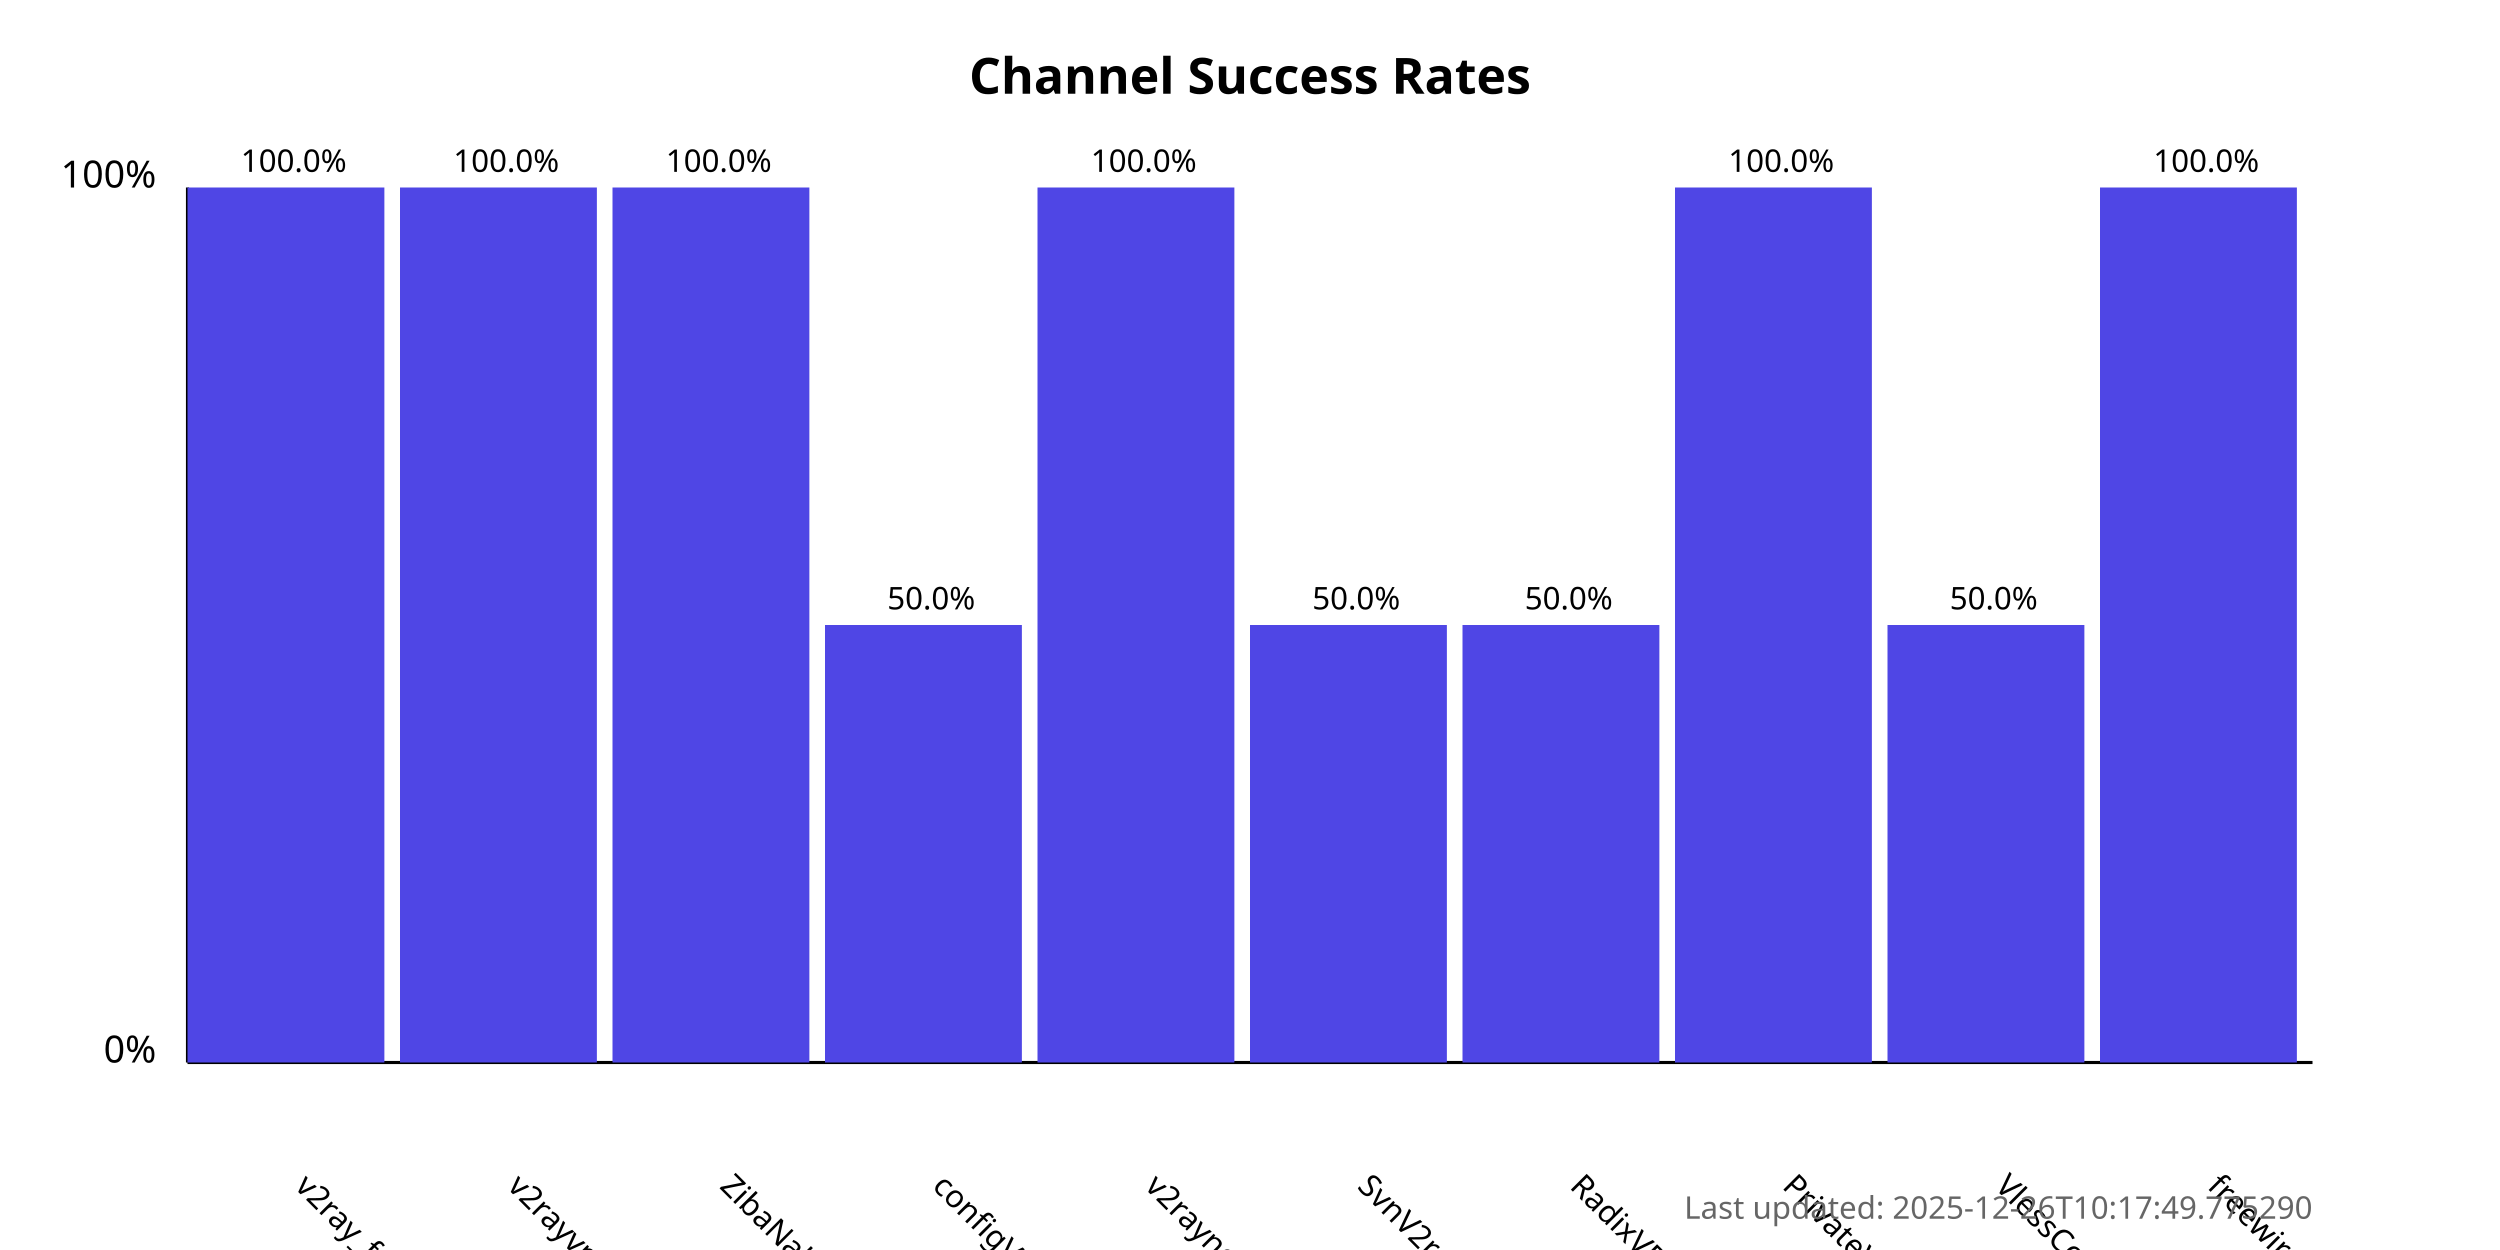
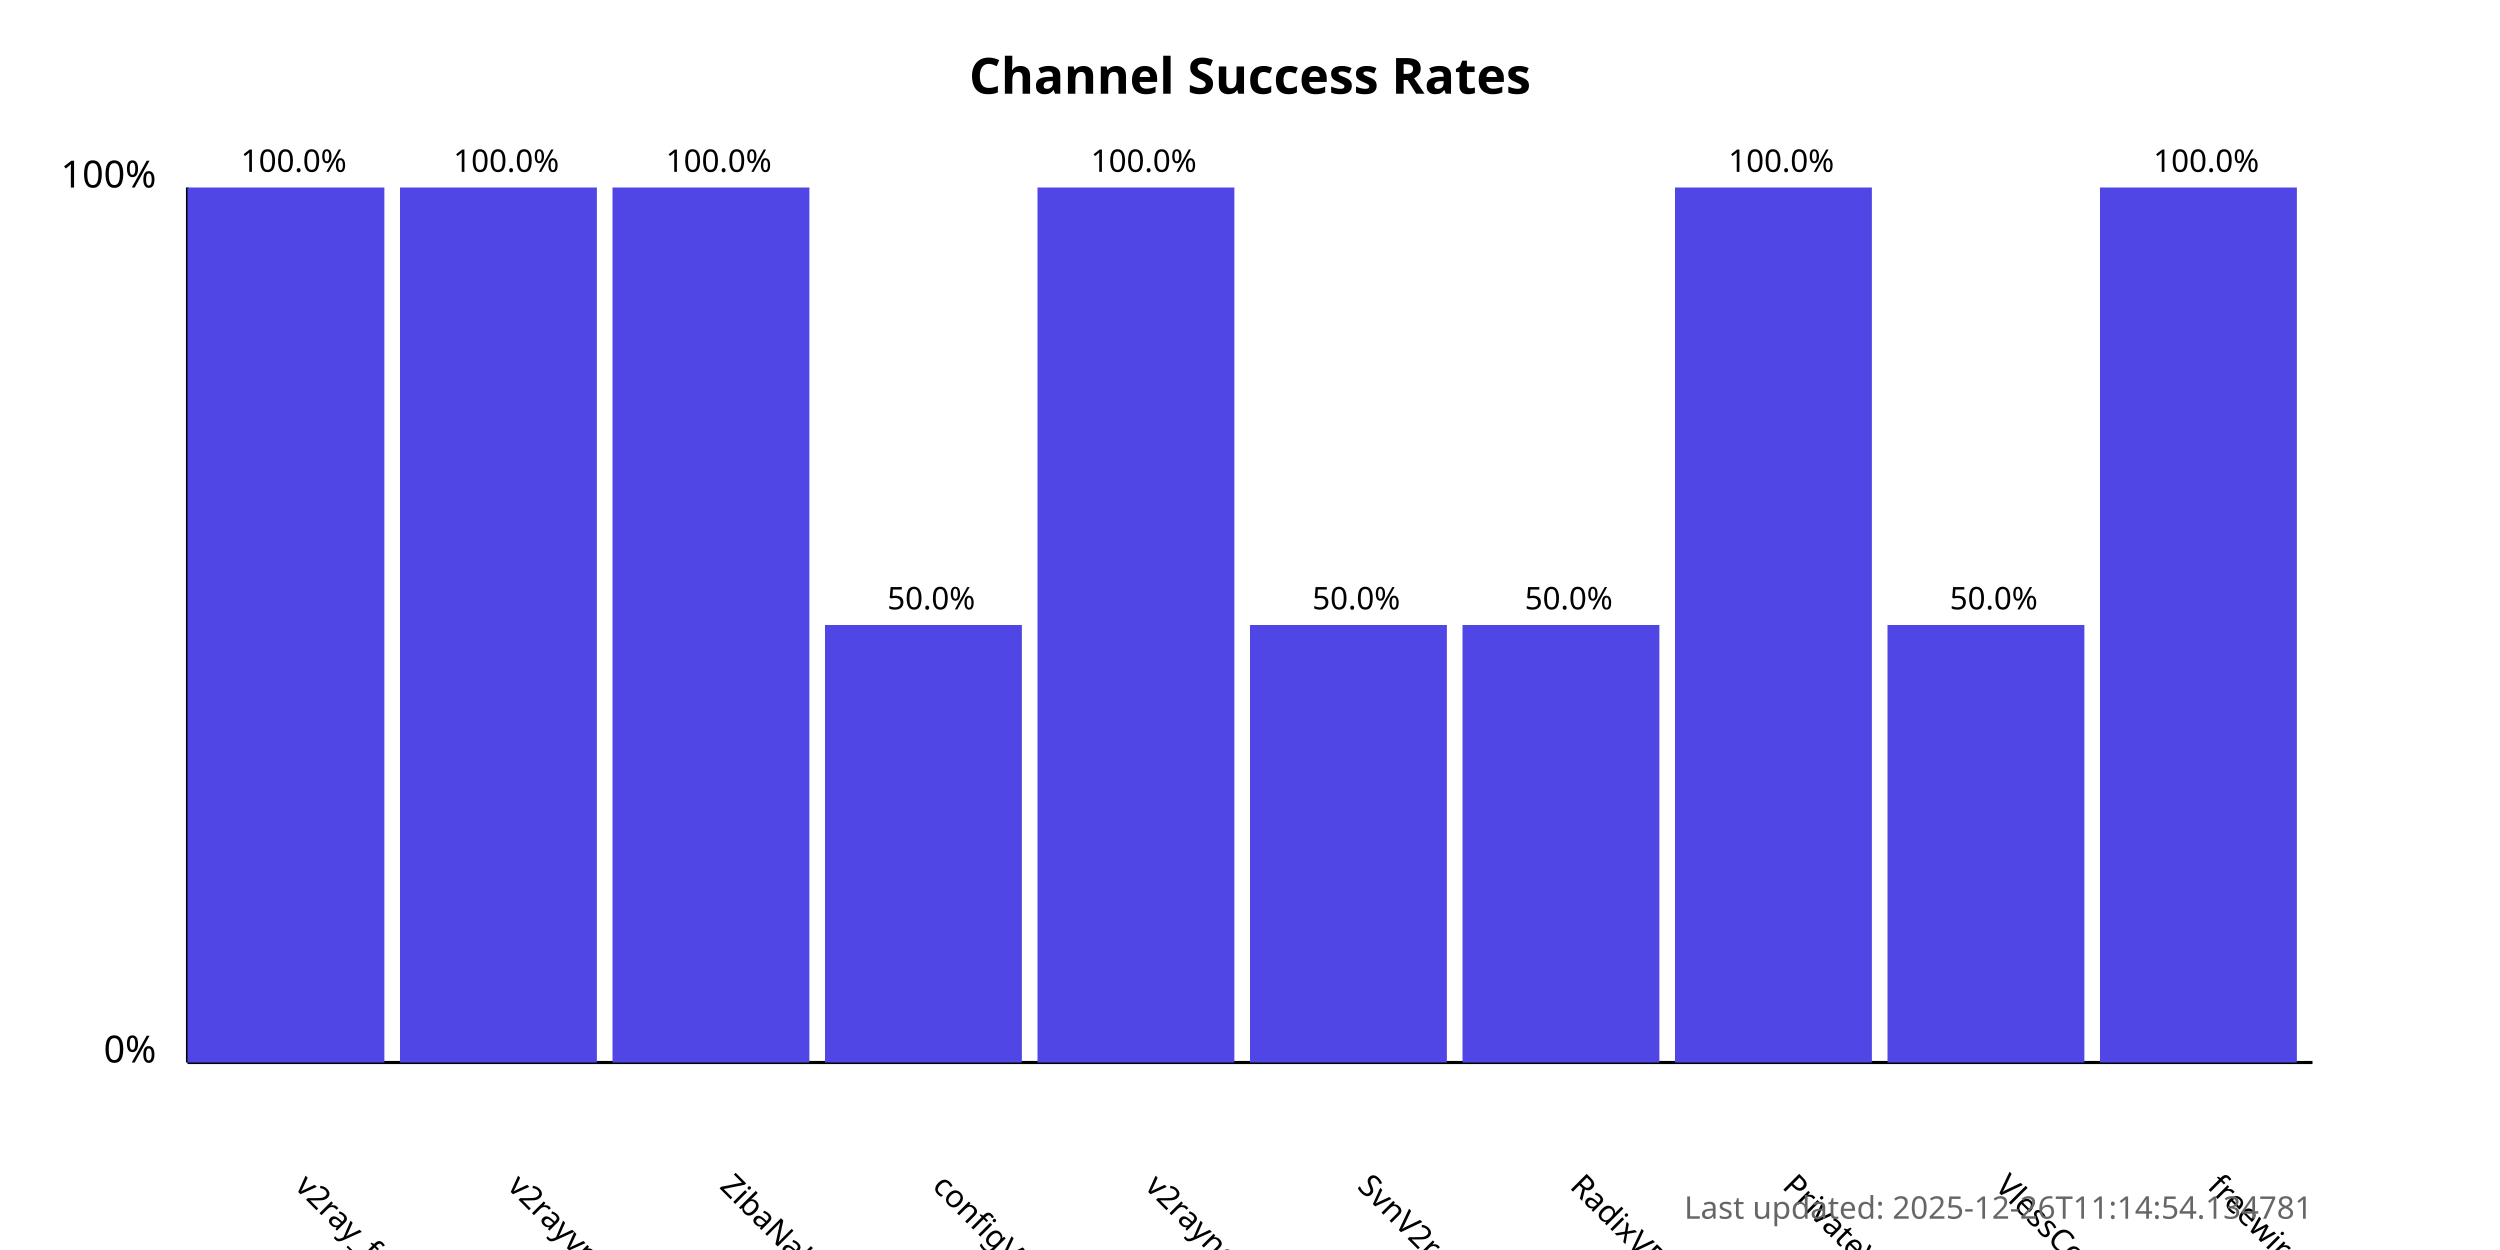
<svg xmlns="http://www.w3.org/2000/svg" width="800" height="400">
  <style>
            .chart-title { font: bold 16px sans-serif; }
            .axis-label { font: 12px sans-serif; }
            .tick-label { font: 10px sans-serif; }
            .bar { fill: #4f46e5; }
            .bar:hover { fill: #6366f1; }
            .timestamp { font: 10px sans-serif; fill: #666; }
        </style>
  <text x="400.0" y="30" text-anchor="middle" class="chart-title">
            Channel Success Rates
        </text>
  <line x1="60" y1="340" x2="60" y2="60" stroke="black" stroke-width="1" />
  <line x1="60" y1="340" x2="740" y2="340" stroke="black" stroke-width="1" />
  <text x="50" y="340" text-anchor="end" class="axis-label">0%</text>
  <text x="50" y="60" text-anchor="end" class="axis-label">100%</text>
  <g>
    <rect x="60" y="60.0" width="63.0" height="280.0" class="bar" />
    <text x="94.0" y="380" transform="rotate(45, 94.0, 380)" text-anchor="start" class="tick-label">
                v2ray_free_conf
            </text>
    <text x="94.0" y="55.0" text-anchor="middle" class="tick-label">
                100.0%
            </text>
  </g>
  <g>
    <rect x="128.0" y="60.0" width="63.0" height="280.0" class="bar" />
    <text x="162.0" y="380" transform="rotate(45, 162.0, 380)" text-anchor="start" class="tick-label">
                v2rayvpno
            </text>
    <text x="162.0" y="55.0" text-anchor="middle" class="tick-label">
                100.0%
            </text>
  </g>
  <g>
    <rect x="196.0" y="60.0" width="63.0" height="280.0" class="bar" />
    <text x="230.0" y="380" transform="rotate(45, 230.0, 380)" text-anchor="start" class="tick-label">
                ZibaNabz
            </text>
    <text x="230.0" y="55.0" text-anchor="middle" class="tick-label">
                100.0%
            </text>
  </g>
  <g>
    <rect x="264.0" y="200.0" width="63.0" height="140.0" class="bar" />
    <text x="298.0" y="380" transform="rotate(45, 298.0, 380)" text-anchor="start" class="tick-label">
                configV2rayForFree
            </text>
    <text x="298.0" y="195.0" text-anchor="middle" class="tick-label">
                50.0%
            </text>
  </g>
  <g>
    <rect x="332.0" y="60.0" width="63.0" height="280.0" class="bar" />
    <text x="366.0" y="380" transform="rotate(45, 366.0, 380)" text-anchor="start" class="tick-label">
                v2rayngvpn
            </text>
    <text x="366.0" y="55.0" text-anchor="middle" class="tick-label">
                100.0%
            </text>
  </g>
  <g>
    <rect x="400.0" y="200.0" width="63.0" height="140.0" class="bar" />
    <text x="434.0" y="380" transform="rotate(45, 434.0, 380)" text-anchor="start" class="tick-label">
                SvnV2ray
            </text>
    <text x="434.0" y="195.0" text-anchor="middle" class="tick-label">
                50.0%
            </text>
  </g>
  <g>
    <rect x="468.0" y="200.0" width="63.0" height="140.0" class="bar" />
    <text x="502.0" y="380" transform="rotate(45, 502.0, 380)" text-anchor="start" class="tick-label">
                RadixVPN
            </text>
    <text x="502.0" y="195.0" text-anchor="middle" class="tick-label">
                50.0%
            </text>
  </g>
  <g>
    <rect x="536.0" y="60.0" width="63.0" height="280.0" class="bar" />
    <text x="570.0" y="380" transform="rotate(45, 570.0, 380)" text-anchor="start" class="tick-label">
                PrivateVPNs
            </text>
    <text x="570.0" y="55.0" text-anchor="middle" class="tick-label">
                100.0%
            </text>
  </g>
  <g>
    <rect x="604.0" y="200.0" width="63.0" height="140.0" class="bar" />
    <text x="638.0" y="380" transform="rotate(45, 638.0, 380)" text-anchor="start" class="tick-label">
                VlessConfig
            </text>
    <text x="638.0" y="195.0" text-anchor="middle" class="tick-label">
                50.0%
            </text>
  </g>
  <g>
    <rect x="672.0" y="60.0" width="63.0" height="280.0" class="bar" />
    <text x="706.0" y="380" transform="rotate(45, 706.0, 380)" text-anchor="start" class="tick-label">
                freewireguard
            </text>
    <text x="706.0" y="55.0" text-anchor="middle" class="tick-label">
                100.0%
            </text>
  </g>
  <text x="740" y="390" text-anchor="end" class="timestamp">
-             Last updated: 2025-12-26T10:17:49.775290
+             Last updated: 2025-12-26T11:14:54.134781
        </text>
</svg>
